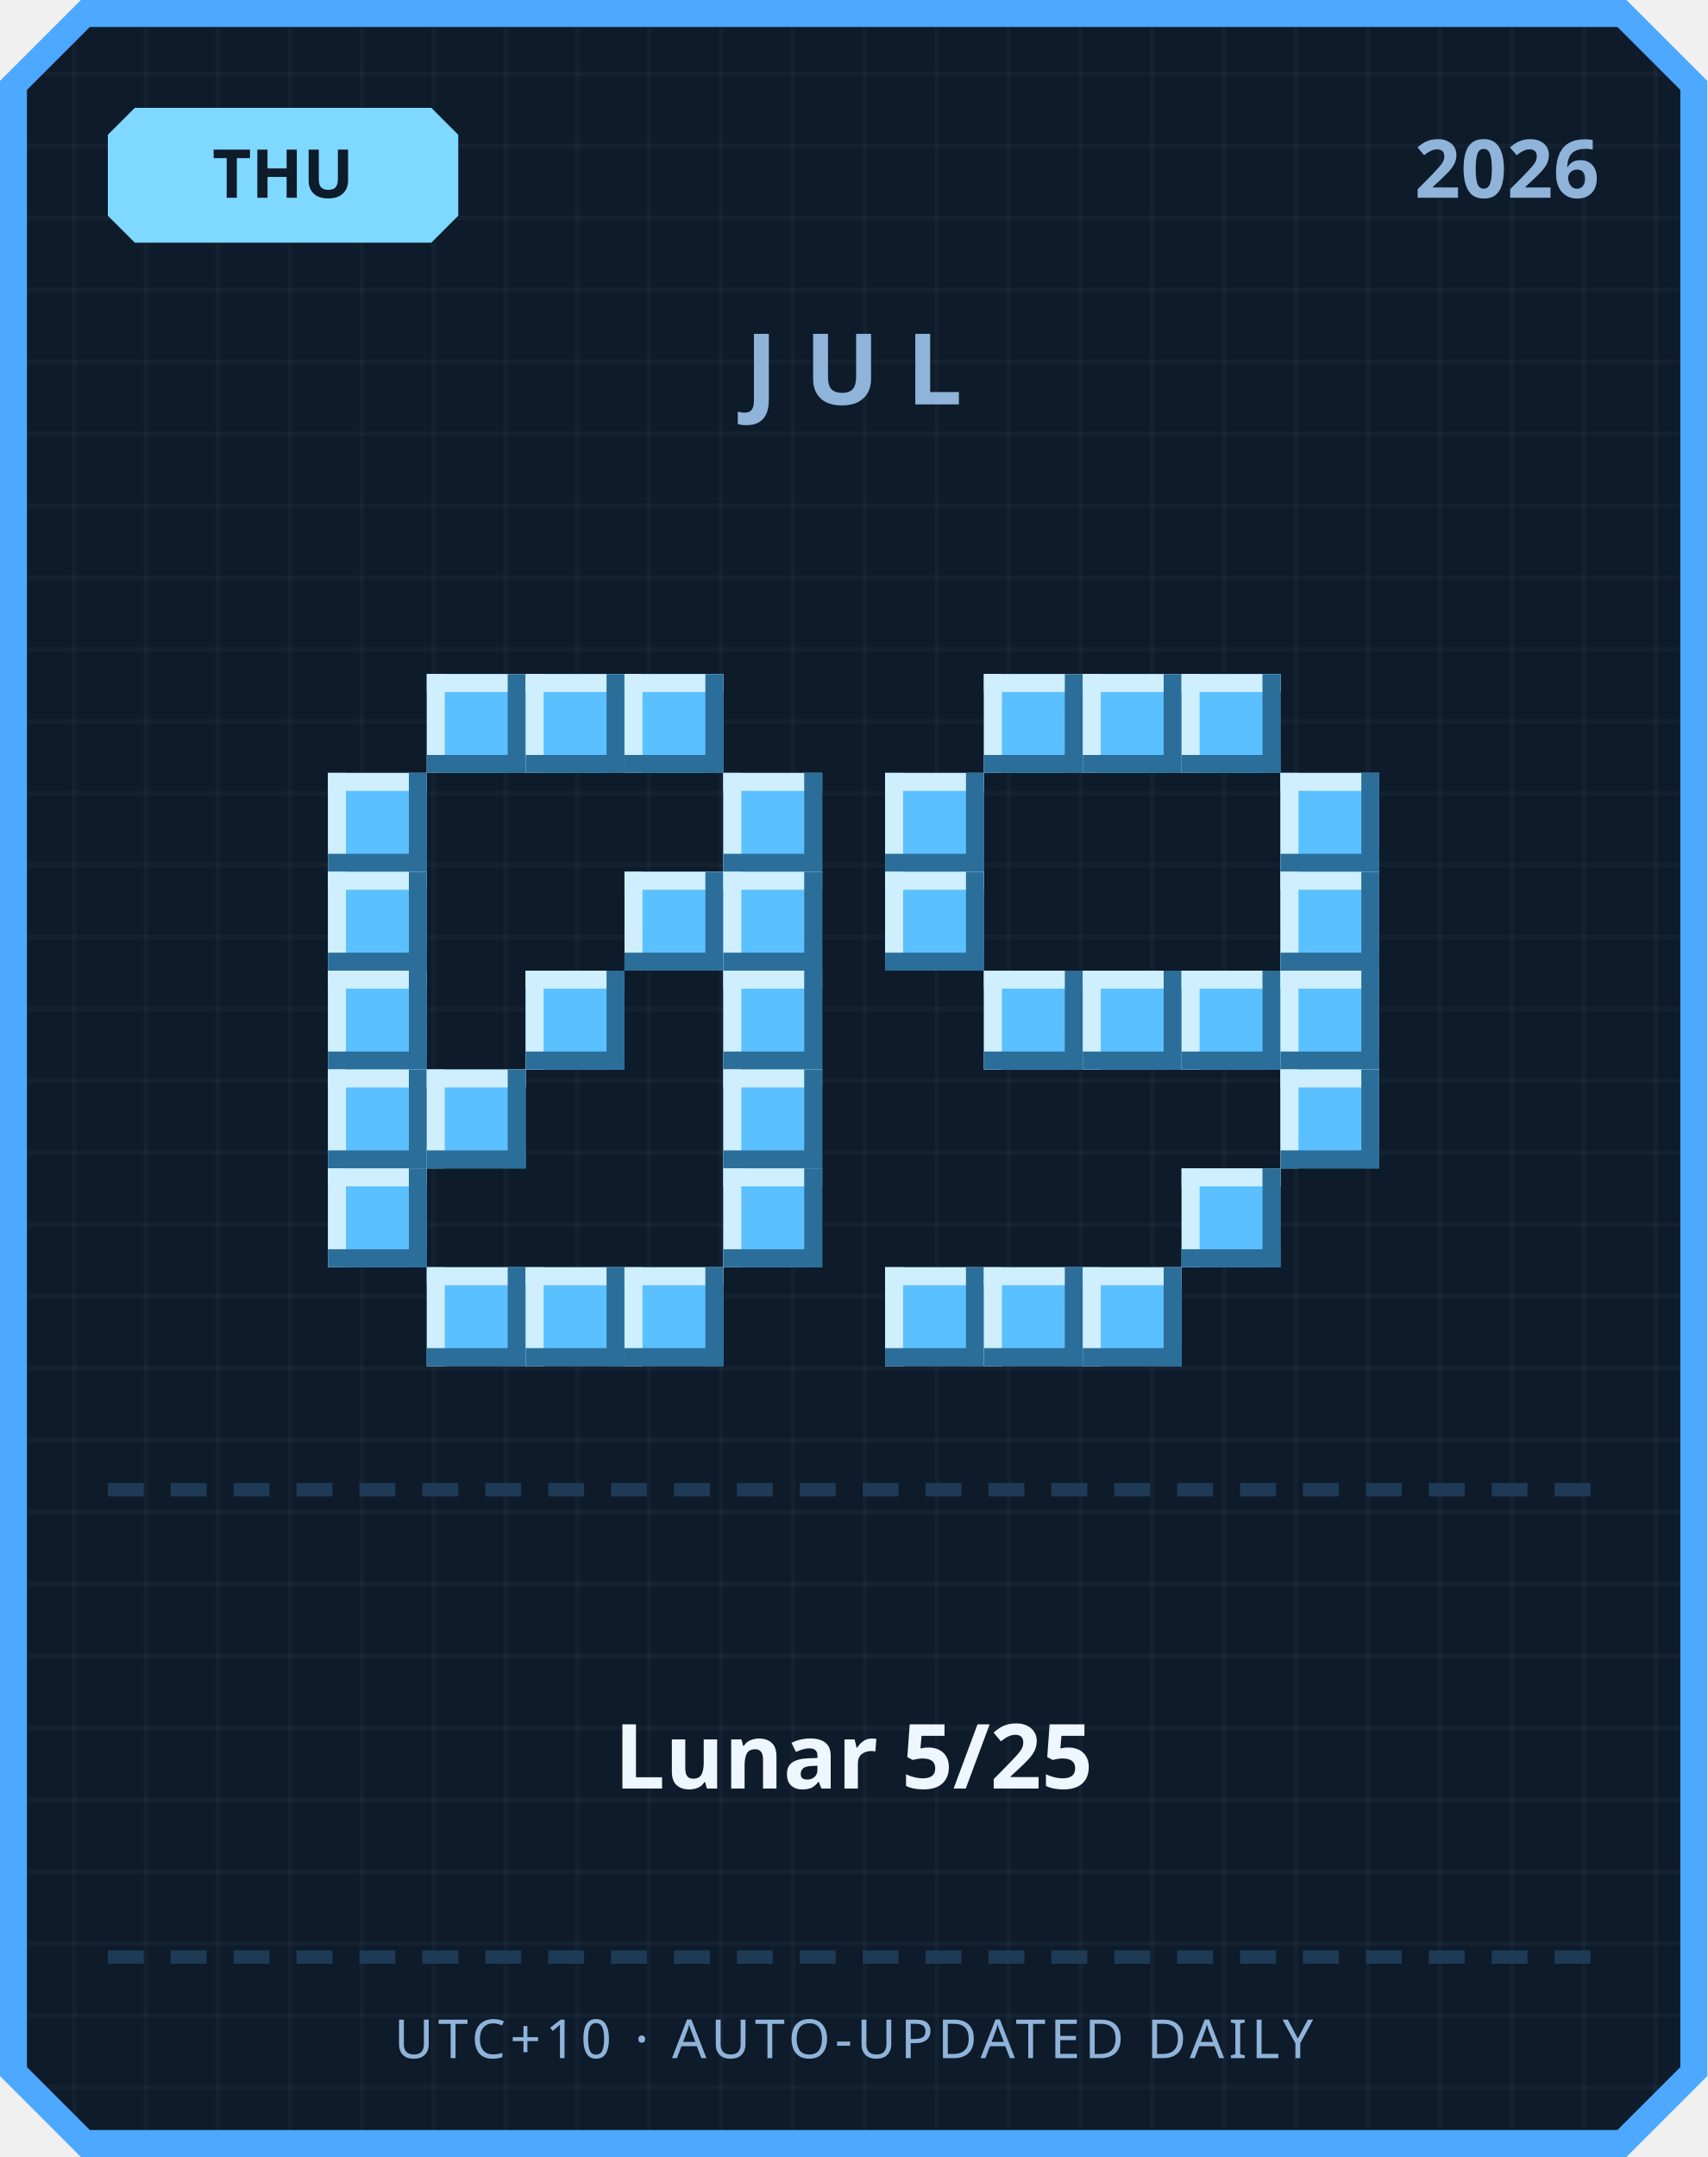
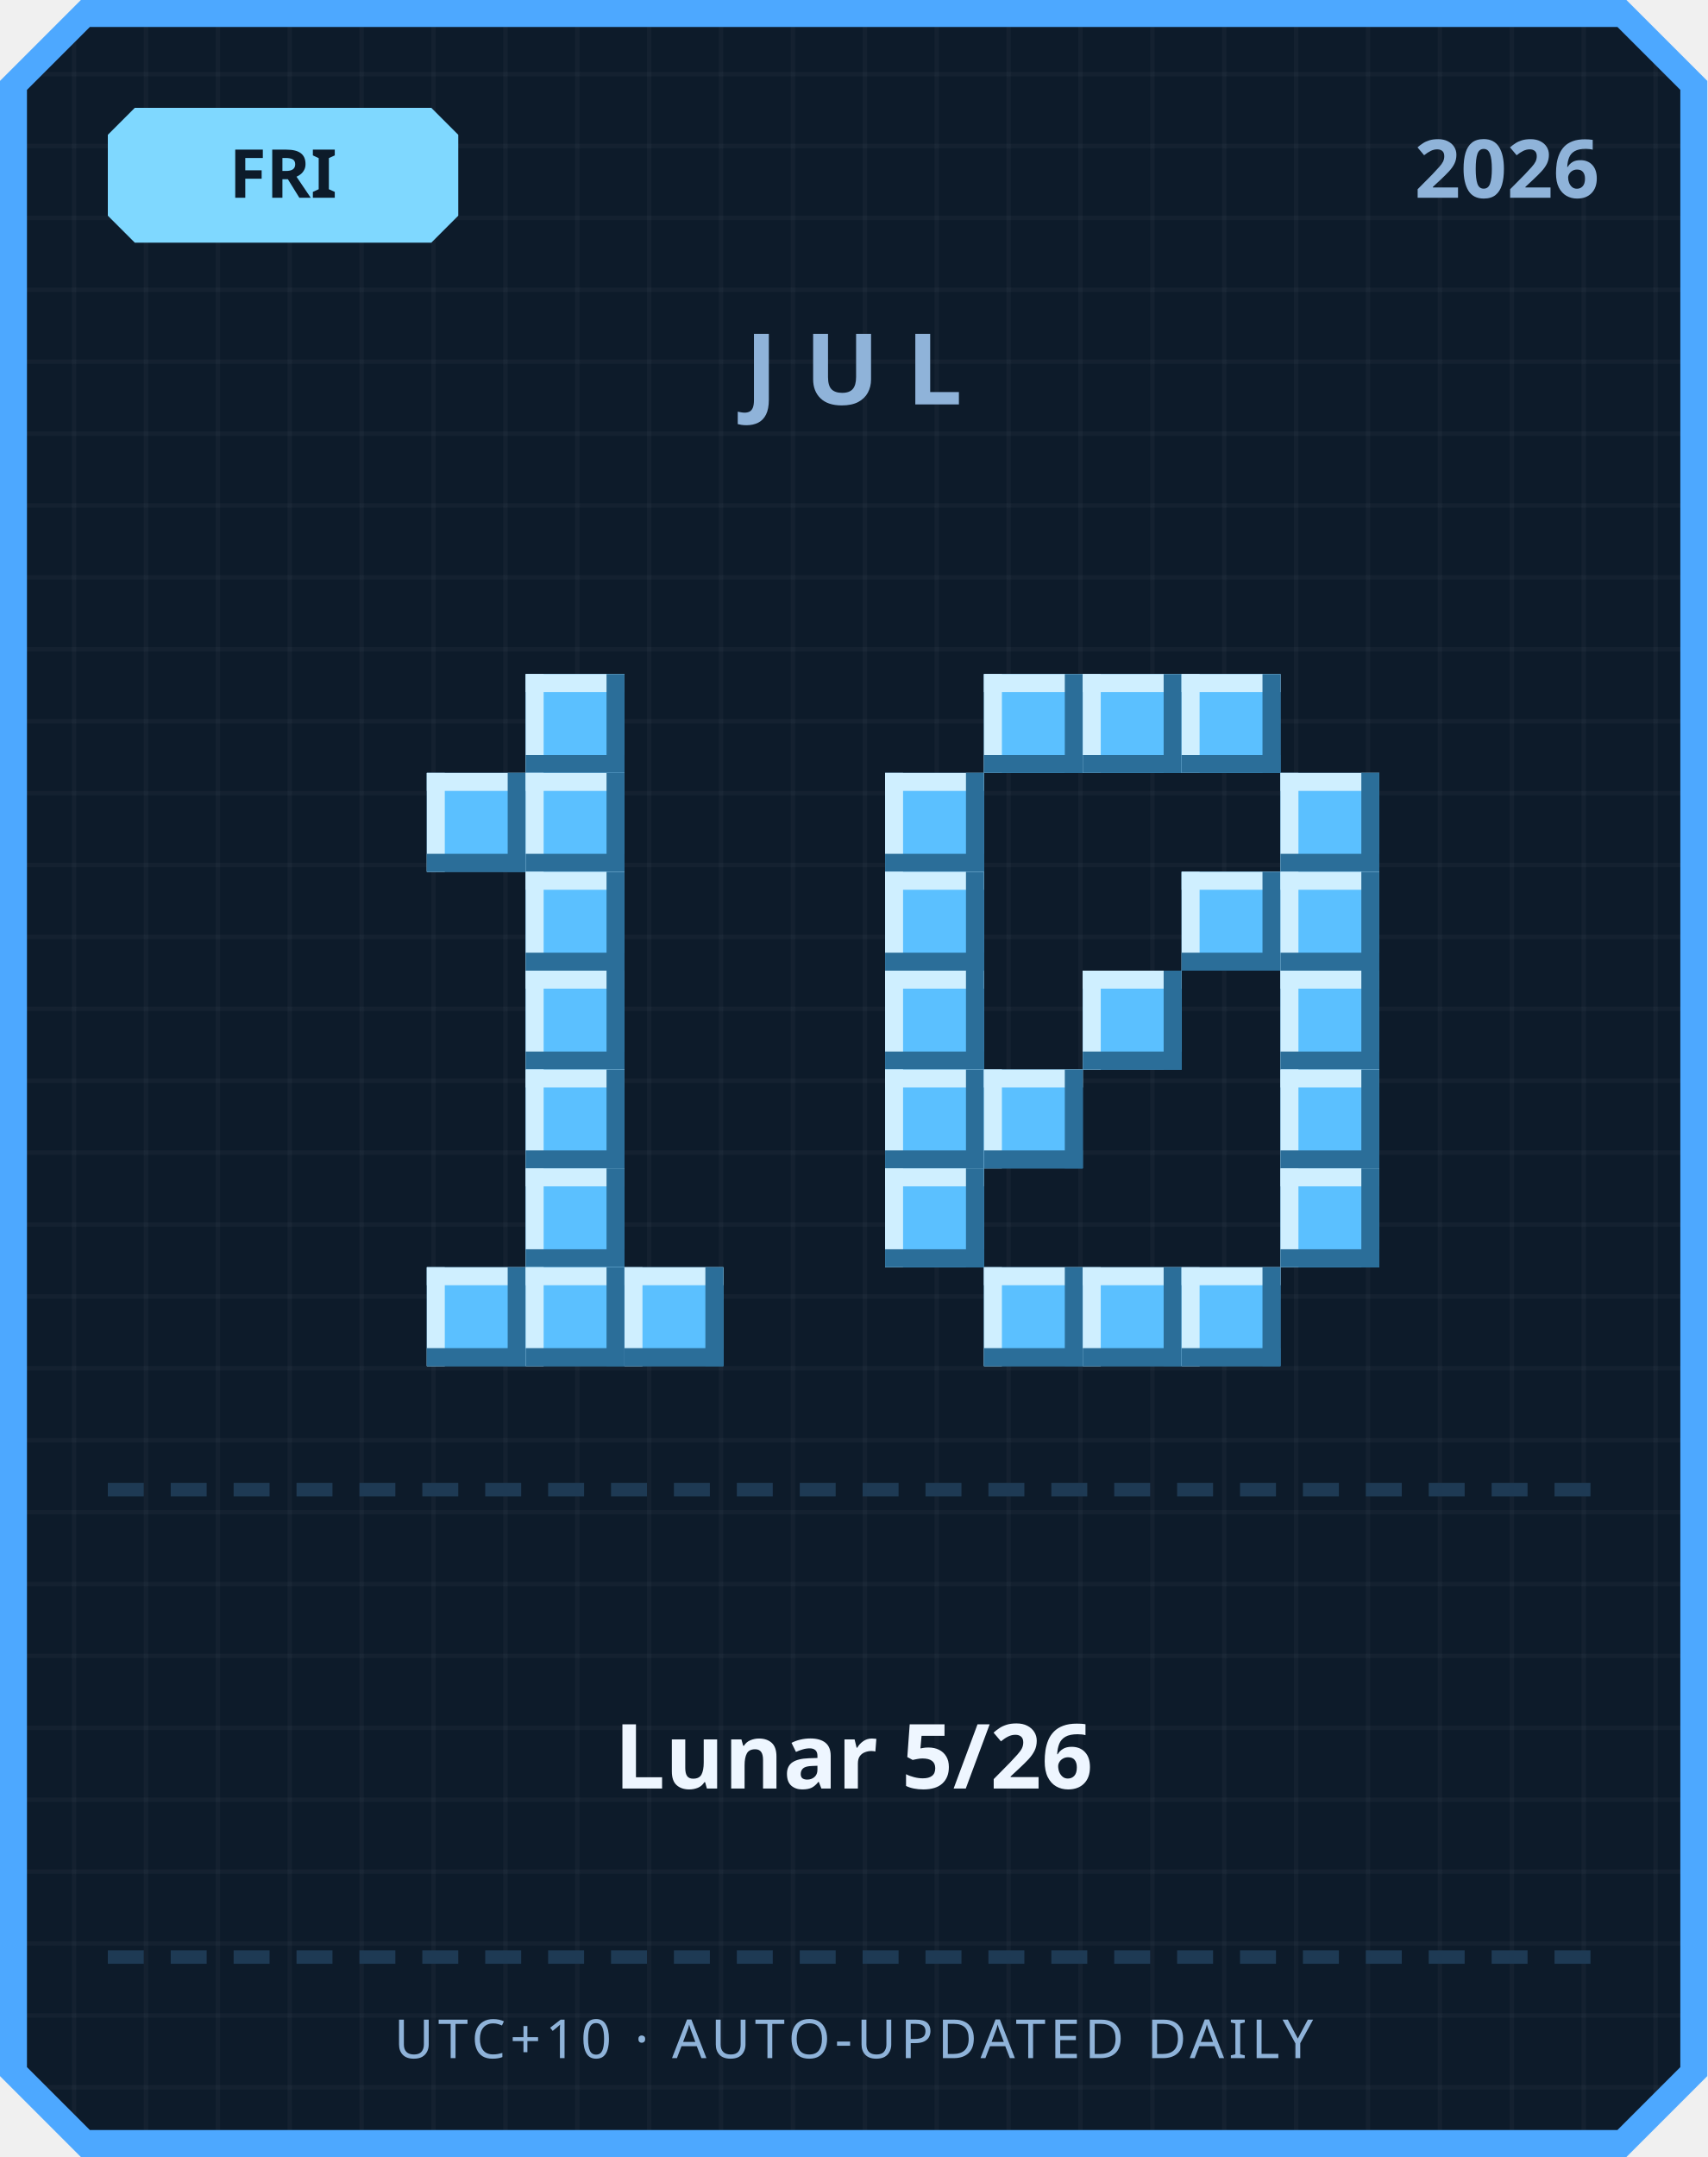
<svg xmlns="http://www.w3.org/2000/svg" width="380" height="480" viewBox="0 0 380 480">
  <defs>
    <pattern id="grid" width="16" height="16" patternUnits="userSpaceOnUse">
      <rect width="16" height="16" fill="#0d1b2a" />
      <rect width="1" height="16" fill="#ffffff" opacity="0.03" />
      <rect width="16" height="1" fill="#ffffff" opacity="0.03" />
    </pattern>
  </defs>
  <path d="M 18,0 L 362,0 L 380,18 L 380,462 L 362,480 L 18,480 L 0,462 L 0,18 Z" fill="#4da8ff" />
  <path d="M 20,6 L 360,6 L 374,20 L 374,460 L 360,474 L 20,474 L 6,460 L 6,20 Z" fill="url(#grid)" />
  <path d="M 30,24 L 96,24 L 102,30 L 102,48 L 96,54 L 30,54 L 24,48 L 24,30 Z" fill="#7fd8ff" />
-   <text x="63" y="44" text-anchor="middle" font-family="'Segoe UI', sans-serif" font-size="15" font-weight="700" fill="#0d1b2a">THU</text>
+   <text x="63" y="44" text-anchor="middle" font-family="'Segoe UI', sans-serif" font-size="15" font-weight="700" fill="#0d1b2a">FRI</text>
  <text x="356" y="44" text-anchor="end" font-family="'Segoe UI', sans-serif" font-size="18" font-weight="700" fill="#8fb3d9">2026</text>
  <text x="190" y="90" text-anchor="middle" font-family="'Segoe UI', sans-serif" font-size="22" font-weight="700" letter-spacing="6" fill="#8fb3d9">JUL</text>
-   <rect x="95" y="150" width="22" height="22" fill="#5bc0ff" />
-   <rect x="95" y="150" width="22" height="4" fill="#cfefff" />
-   <rect x="95" y="150" width="4" height="22" fill="#cfefff" />
-   <rect x="95" y="168" width="22" height="4" fill="#2b6e99" />
-   <rect x="113" y="150" width="4" height="22" fill="#2b6e99" />
  <rect x="117" y="150" width="22" height="22" fill="#5bc0ff" />
  <rect x="117" y="150" width="22" height="4" fill="#cfefff" />
  <rect x="117" y="150" width="4" height="22" fill="#cfefff" />
  <rect x="117" y="168" width="22" height="4" fill="#2b6e99" />
  <rect x="135" y="150" width="4" height="22" fill="#2b6e99" />
-   <rect x="139" y="150" width="22" height="22" fill="#5bc0ff" />
-   <rect x="139" y="150" width="22" height="4" fill="#cfefff" />
-   <rect x="139" y="150" width="4" height="22" fill="#cfefff" />
-   <rect x="139" y="168" width="22" height="4" fill="#2b6e99" />
-   <rect x="157" y="150" width="4" height="22" fill="#2b6e99" />
-   <rect x="73" y="172" width="22" height="22" fill="#5bc0ff" />
-   <rect x="73" y="172" width="22" height="4" fill="#cfefff" />
-   <rect x="73" y="172" width="4" height="22" fill="#cfefff" />
-   <rect x="73" y="190" width="22" height="4" fill="#2b6e99" />
-   <rect x="91" y="172" width="4" height="22" fill="#2b6e99" />
-   <rect x="161" y="172" width="22" height="22" fill="#5bc0ff" />
-   <rect x="161" y="172" width="22" height="4" fill="#cfefff" />
-   <rect x="161" y="172" width="4" height="22" fill="#cfefff" />
-   <rect x="161" y="190" width="22" height="4" fill="#2b6e99" />
-   <rect x="179" y="172" width="4" height="22" fill="#2b6e99" />
-   <rect x="73" y="194" width="22" height="22" fill="#5bc0ff" />
-   <rect x="73" y="194" width="22" height="4" fill="#cfefff" />
-   <rect x="73" y="194" width="4" height="22" fill="#cfefff" />
-   <rect x="73" y="212" width="22" height="4" fill="#2b6e99" />
-   <rect x="91" y="194" width="4" height="22" fill="#2b6e99" />
-   <rect x="139" y="194" width="22" height="22" fill="#5bc0ff" />
-   <rect x="139" y="194" width="22" height="4" fill="#cfefff" />
-   <rect x="139" y="194" width="4" height="22" fill="#cfefff" />
-   <rect x="139" y="212" width="22" height="4" fill="#2b6e99" />
-   <rect x="157" y="194" width="4" height="22" fill="#2b6e99" />
-   <rect x="161" y="194" width="22" height="22" fill="#5bc0ff" />
-   <rect x="161" y="194" width="22" height="4" fill="#cfefff" />
-   <rect x="161" y="194" width="4" height="22" fill="#cfefff" />
-   <rect x="161" y="212" width="22" height="4" fill="#2b6e99" />
-   <rect x="179" y="194" width="4" height="22" fill="#2b6e99" />
-   <rect x="73" y="216" width="22" height="22" fill="#5bc0ff" />
-   <rect x="73" y="216" width="22" height="4" fill="#cfefff" />
-   <rect x="73" y="216" width="4" height="22" fill="#cfefff" />
-   <rect x="73" y="234" width="22" height="4" fill="#2b6e99" />
-   <rect x="91" y="216" width="4" height="22" fill="#2b6e99" />
+   <rect x="95" y="172" width="22" height="22" fill="#5bc0ff" />
+   <rect x="95" y="172" width="22" height="4" fill="#cfefff" />
+   <rect x="95" y="172" width="4" height="22" fill="#cfefff" />
+   <rect x="95" y="190" width="22" height="4" fill="#2b6e99" />
+   <rect x="113" y="172" width="4" height="22" fill="#2b6e99" />
+   <rect x="117" y="172" width="22" height="22" fill="#5bc0ff" />
+   <rect x="117" y="172" width="22" height="4" fill="#cfefff" />
+   <rect x="117" y="172" width="4" height="22" fill="#cfefff" />
+   <rect x="117" y="190" width="22" height="4" fill="#2b6e99" />
+   <rect x="135" y="172" width="4" height="22" fill="#2b6e99" />
+   <rect x="117" y="194" width="22" height="22" fill="#5bc0ff" />
+   <rect x="117" y="194" width="22" height="4" fill="#cfefff" />
+   <rect x="117" y="194" width="4" height="22" fill="#cfefff" />
+   <rect x="117" y="212" width="22" height="4" fill="#2b6e99" />
+   <rect x="135" y="194" width="4" height="22" fill="#2b6e99" />
  <rect x="117" y="216" width="22" height="22" fill="#5bc0ff" />
  <rect x="117" y="216" width="22" height="4" fill="#cfefff" />
  <rect x="117" y="216" width="4" height="22" fill="#cfefff" />
  <rect x="117" y="234" width="22" height="4" fill="#2b6e99" />
  <rect x="135" y="216" width="4" height="22" fill="#2b6e99" />
-   <rect x="161" y="216" width="22" height="22" fill="#5bc0ff" />
-   <rect x="161" y="216" width="22" height="4" fill="#cfefff" />
-   <rect x="161" y="216" width="4" height="22" fill="#cfefff" />
-   <rect x="161" y="234" width="22" height="4" fill="#2b6e99" />
-   <rect x="179" y="216" width="4" height="22" fill="#2b6e99" />
-   <rect x="73" y="238" width="22" height="22" fill="#5bc0ff" />
-   <rect x="73" y="238" width="22" height="4" fill="#cfefff" />
-   <rect x="73" y="238" width="4" height="22" fill="#cfefff" />
-   <rect x="73" y="256" width="22" height="4" fill="#2b6e99" />
-   <rect x="91" y="238" width="4" height="22" fill="#2b6e99" />
-   <rect x="95" y="238" width="22" height="22" fill="#5bc0ff" />
-   <rect x="95" y="238" width="22" height="4" fill="#cfefff" />
-   <rect x="95" y="238" width="4" height="22" fill="#cfefff" />
-   <rect x="95" y="256" width="22" height="4" fill="#2b6e99" />
-   <rect x="113" y="238" width="4" height="22" fill="#2b6e99" />
-   <rect x="161" y="238" width="22" height="22" fill="#5bc0ff" />
-   <rect x="161" y="238" width="22" height="4" fill="#cfefff" />
-   <rect x="161" y="238" width="4" height="22" fill="#cfefff" />
-   <rect x="161" y="256" width="22" height="4" fill="#2b6e99" />
-   <rect x="179" y="238" width="4" height="22" fill="#2b6e99" />
-   <rect x="73" y="260" width="22" height="22" fill="#5bc0ff" />
-   <rect x="73" y="260" width="22" height="4" fill="#cfefff" />
-   <rect x="73" y="260" width="4" height="22" fill="#cfefff" />
-   <rect x="73" y="278" width="22" height="4" fill="#2b6e99" />
-   <rect x="91" y="260" width="4" height="22" fill="#2b6e99" />
-   <rect x="161" y="260" width="22" height="22" fill="#5bc0ff" />
-   <rect x="161" y="260" width="22" height="4" fill="#cfefff" />
-   <rect x="161" y="260" width="4" height="22" fill="#cfefff" />
-   <rect x="161" y="278" width="22" height="4" fill="#2b6e99" />
-   <rect x="179" y="260" width="4" height="22" fill="#2b6e99" />
+   <rect x="117" y="238" width="22" height="22" fill="#5bc0ff" />
+   <rect x="117" y="238" width="22" height="4" fill="#cfefff" />
+   <rect x="117" y="238" width="4" height="22" fill="#cfefff" />
+   <rect x="117" y="256" width="22" height="4" fill="#2b6e99" />
+   <rect x="135" y="238" width="4" height="22" fill="#2b6e99" />
+   <rect x="117" y="260" width="22" height="22" fill="#5bc0ff" />
+   <rect x="117" y="260" width="22" height="4" fill="#cfefff" />
+   <rect x="117" y="260" width="4" height="22" fill="#cfefff" />
+   <rect x="117" y="278" width="22" height="4" fill="#2b6e99" />
+   <rect x="135" y="260" width="4" height="22" fill="#2b6e99" />
  <rect x="95" y="282" width="22" height="22" fill="#5bc0ff" />
  <rect x="95" y="282" width="22" height="4" fill="#cfefff" />
  <rect x="95" y="282" width="4" height="22" fill="#cfefff" />
  <rect x="95" y="300" width="22" height="4" fill="#2b6e99" />
  <rect x="113" y="282" width="4" height="22" fill="#2b6e99" />
  <rect x="117" y="282" width="22" height="22" fill="#5bc0ff" />
  <rect x="117" y="282" width="22" height="4" fill="#cfefff" />
  <rect x="117" y="282" width="4" height="22" fill="#cfefff" />
  <rect x="117" y="300" width="22" height="4" fill="#2b6e99" />
  <rect x="135" y="282" width="4" height="22" fill="#2b6e99" />
  <rect x="139" y="282" width="22" height="22" fill="#5bc0ff" />
  <rect x="139" y="282" width="22" height="4" fill="#cfefff" />
  <rect x="139" y="282" width="4" height="22" fill="#cfefff" />
  <rect x="139" y="300" width="22" height="4" fill="#2b6e99" />
  <rect x="157" y="282" width="4" height="22" fill="#2b6e99" />
  <rect x="219" y="150" width="22" height="22" fill="#5bc0ff" />
  <rect x="219" y="150" width="22" height="4" fill="#cfefff" />
  <rect x="219" y="150" width="4" height="22" fill="#cfefff" />
  <rect x="219" y="168" width="22" height="4" fill="#2b6e99" />
  <rect x="237" y="150" width="4" height="22" fill="#2b6e99" />
  <rect x="241" y="150" width="22" height="22" fill="#5bc0ff" />
  <rect x="241" y="150" width="22" height="4" fill="#cfefff" />
  <rect x="241" y="150" width="4" height="22" fill="#cfefff" />
  <rect x="241" y="168" width="22" height="4" fill="#2b6e99" />
  <rect x="259" y="150" width="4" height="22" fill="#2b6e99" />
  <rect x="263" y="150" width="22" height="22" fill="#5bc0ff" />
  <rect x="263" y="150" width="22" height="4" fill="#cfefff" />
  <rect x="263" y="150" width="4" height="22" fill="#cfefff" />
  <rect x="263" y="168" width="22" height="4" fill="#2b6e99" />
  <rect x="281" y="150" width="4" height="22" fill="#2b6e99" />
  <rect x="197" y="172" width="22" height="22" fill="#5bc0ff" />
  <rect x="197" y="172" width="22" height="4" fill="#cfefff" />
  <rect x="197" y="172" width="4" height="22" fill="#cfefff" />
  <rect x="197" y="190" width="22" height="4" fill="#2b6e99" />
  <rect x="215" y="172" width="4" height="22" fill="#2b6e99" />
  <rect x="285" y="172" width="22" height="22" fill="#5bc0ff" />
  <rect x="285" y="172" width="22" height="4" fill="#cfefff" />
  <rect x="285" y="172" width="4" height="22" fill="#cfefff" />
  <rect x="285" y="190" width="22" height="4" fill="#2b6e99" />
  <rect x="303" y="172" width="4" height="22" fill="#2b6e99" />
  <rect x="197" y="194" width="22" height="22" fill="#5bc0ff" />
  <rect x="197" y="194" width="22" height="4" fill="#cfefff" />
  <rect x="197" y="194" width="4" height="22" fill="#cfefff" />
  <rect x="197" y="212" width="22" height="4" fill="#2b6e99" />
  <rect x="215" y="194" width="4" height="22" fill="#2b6e99" />
+   <rect x="263" y="194" width="22" height="22" fill="#5bc0ff" />
+   <rect x="263" y="194" width="22" height="4" fill="#cfefff" />
+   <rect x="263" y="194" width="4" height="22" fill="#cfefff" />
+   <rect x="263" y="212" width="22" height="4" fill="#2b6e99" />
+   <rect x="281" y="194" width="4" height="22" fill="#2b6e99" />
  <rect x="285" y="194" width="22" height="22" fill="#5bc0ff" />
  <rect x="285" y="194" width="22" height="4" fill="#cfefff" />
  <rect x="285" y="194" width="4" height="22" fill="#cfefff" />
  <rect x="285" y="212" width="22" height="4" fill="#2b6e99" />
  <rect x="303" y="194" width="4" height="22" fill="#2b6e99" />
-   <rect x="219" y="216" width="22" height="22" fill="#5bc0ff" />
-   <rect x="219" y="216" width="22" height="4" fill="#cfefff" />
-   <rect x="219" y="216" width="4" height="22" fill="#cfefff" />
-   <rect x="219" y="234" width="22" height="4" fill="#2b6e99" />
-   <rect x="237" y="216" width="4" height="22" fill="#2b6e99" />
+   <rect x="197" y="216" width="22" height="22" fill="#5bc0ff" />
+   <rect x="197" y="216" width="22" height="4" fill="#cfefff" />
+   <rect x="197" y="216" width="4" height="22" fill="#cfefff" />
+   <rect x="197" y="234" width="22" height="4" fill="#2b6e99" />
+   <rect x="215" y="216" width="4" height="22" fill="#2b6e99" />
  <rect x="241" y="216" width="22" height="22" fill="#5bc0ff" />
  <rect x="241" y="216" width="22" height="4" fill="#cfefff" />
  <rect x="241" y="216" width="4" height="22" fill="#cfefff" />
  <rect x="241" y="234" width="22" height="4" fill="#2b6e99" />
  <rect x="259" y="216" width="4" height="22" fill="#2b6e99" />
-   <rect x="263" y="216" width="22" height="22" fill="#5bc0ff" />
-   <rect x="263" y="216" width="22" height="4" fill="#cfefff" />
-   <rect x="263" y="216" width="4" height="22" fill="#cfefff" />
-   <rect x="263" y="234" width="22" height="4" fill="#2b6e99" />
-   <rect x="281" y="216" width="4" height="22" fill="#2b6e99" />
  <rect x="285" y="216" width="22" height="22" fill="#5bc0ff" />
  <rect x="285" y="216" width="22" height="4" fill="#cfefff" />
  <rect x="285" y="216" width="4" height="22" fill="#cfefff" />
  <rect x="285" y="234" width="22" height="4" fill="#2b6e99" />
  <rect x="303" y="216" width="4" height="22" fill="#2b6e99" />
+   <rect x="197" y="238" width="22" height="22" fill="#5bc0ff" />
+   <rect x="197" y="238" width="22" height="4" fill="#cfefff" />
+   <rect x="197" y="238" width="4" height="22" fill="#cfefff" />
+   <rect x="197" y="256" width="22" height="4" fill="#2b6e99" />
+   <rect x="215" y="238" width="4" height="22" fill="#2b6e99" />
+   <rect x="219" y="238" width="22" height="22" fill="#5bc0ff" />
+   <rect x="219" y="238" width="22" height="4" fill="#cfefff" />
+   <rect x="219" y="238" width="4" height="22" fill="#cfefff" />
+   <rect x="219" y="256" width="22" height="4" fill="#2b6e99" />
+   <rect x="237" y="238" width="4" height="22" fill="#2b6e99" />
  <rect x="285" y="238" width="22" height="22" fill="#5bc0ff" />
  <rect x="285" y="238" width="22" height="4" fill="#cfefff" />
  <rect x="285" y="238" width="4" height="22" fill="#cfefff" />
  <rect x="285" y="256" width="22" height="4" fill="#2b6e99" />
  <rect x="303" y="238" width="4" height="22" fill="#2b6e99" />
-   <rect x="263" y="260" width="22" height="22" fill="#5bc0ff" />
-   <rect x="263" y="260" width="22" height="4" fill="#cfefff" />
-   <rect x="263" y="260" width="4" height="22" fill="#cfefff" />
-   <rect x="263" y="278" width="22" height="4" fill="#2b6e99" />
-   <rect x="281" y="260" width="4" height="22" fill="#2b6e99" />
-   <rect x="197" y="282" width="22" height="22" fill="#5bc0ff" />
-   <rect x="197" y="282" width="22" height="4" fill="#cfefff" />
-   <rect x="197" y="282" width="4" height="22" fill="#cfefff" />
-   <rect x="197" y="300" width="22" height="4" fill="#2b6e99" />
-   <rect x="215" y="282" width="4" height="22" fill="#2b6e99" />
+   <rect x="197" y="260" width="22" height="22" fill="#5bc0ff" />
+   <rect x="197" y="260" width="22" height="4" fill="#cfefff" />
+   <rect x="197" y="260" width="4" height="22" fill="#cfefff" />
+   <rect x="197" y="278" width="22" height="4" fill="#2b6e99" />
+   <rect x="215" y="260" width="4" height="22" fill="#2b6e99" />
+   <rect x="285" y="260" width="22" height="22" fill="#5bc0ff" />
+   <rect x="285" y="260" width="22" height="4" fill="#cfefff" />
+   <rect x="285" y="260" width="4" height="22" fill="#cfefff" />
+   <rect x="285" y="278" width="22" height="4" fill="#2b6e99" />
+   <rect x="303" y="260" width="4" height="22" fill="#2b6e99" />
  <rect x="219" y="282" width="22" height="22" fill="#5bc0ff" />
  <rect x="219" y="282" width="22" height="4" fill="#cfefff" />
  <rect x="219" y="282" width="4" height="22" fill="#cfefff" />
  <rect x="219" y="300" width="22" height="4" fill="#2b6e99" />
  <rect x="237" y="282" width="4" height="22" fill="#2b6e99" />
  <rect x="241" y="282" width="22" height="22" fill="#5bc0ff" />
  <rect x="241" y="282" width="22" height="4" fill="#cfefff" />
  <rect x="241" y="282" width="4" height="22" fill="#cfefff" />
  <rect x="241" y="300" width="22" height="4" fill="#2b6e99" />
  <rect x="259" y="282" width="4" height="22" fill="#2b6e99" />
+   <rect x="263" y="282" width="22" height="22" fill="#5bc0ff" />
+   <rect x="263" y="282" width="22" height="4" fill="#cfefff" />
+   <rect x="263" y="282" width="4" height="22" fill="#cfefff" />
+   <rect x="263" y="300" width="22" height="4" fill="#2b6e99" />
+   <rect x="281" y="282" width="4" height="22" fill="#2b6e99" />
  <rect x="24" y="330" width="8" height="3" fill="#1e3a54" />
  <rect x="38" y="330" width="8" height="3" fill="#1e3a54" />
  <rect x="52" y="330" width="8" height="3" fill="#1e3a54" />
  <rect x="66" y="330" width="8" height="3" fill="#1e3a54" />
  <rect x="80" y="330" width="8" height="3" fill="#1e3a54" />
  <rect x="94" y="330" width="8" height="3" fill="#1e3a54" />
  <rect x="108" y="330" width="8" height="3" fill="#1e3a54" />
  <rect x="122" y="330" width="8" height="3" fill="#1e3a54" />
  <rect x="136" y="330" width="8" height="3" fill="#1e3a54" />
  <rect x="150" y="330" width="8" height="3" fill="#1e3a54" />
  <rect x="164" y="330" width="8" height="3" fill="#1e3a54" />
  <rect x="178" y="330" width="8" height="3" fill="#1e3a54" />
  <rect x="192" y="330" width="8" height="3" fill="#1e3a54" />
  <rect x="206" y="330" width="8" height="3" fill="#1e3a54" />
  <rect x="220" y="330" width="8" height="3" fill="#1e3a54" />
  <rect x="234" y="330" width="8" height="3" fill="#1e3a54" />
  <rect x="248" y="330" width="8" height="3" fill="#1e3a54" />
  <rect x="262" y="330" width="8" height="3" fill="#1e3a54" />
  <rect x="276" y="330" width="8" height="3" fill="#1e3a54" />
  <rect x="290" y="330" width="8" height="3" fill="#1e3a54" />
  <rect x="304" y="330" width="8" height="3" fill="#1e3a54" />
  <rect x="318" y="330" width="8" height="3" fill="#1e3a54" />
  <rect x="332" y="330" width="8" height="3" fill="#1e3a54" />
  <rect x="346" y="330" width="8" height="3" fill="#1e3a54" />
-   <text x="190" y="398" text-anchor="middle" font-family="'Segoe UI', 'Microsoft JhengHei', sans-serif" font-size="20" font-weight="700" fill="#eef6ff">Lunar 5/25</text>
+   <text x="190" y="398" text-anchor="middle" font-family="'Segoe UI', 'Microsoft JhengHei', sans-serif" font-size="20" font-weight="700" fill="#eef6ff">Lunar 5/26</text>
  <rect x="24" y="434" width="8" height="3" fill="#1e3a54" />
  <rect x="38" y="434" width="8" height="3" fill="#1e3a54" />
  <rect x="52" y="434" width="8" height="3" fill="#1e3a54" />
  <rect x="66" y="434" width="8" height="3" fill="#1e3a54" />
  <rect x="80" y="434" width="8" height="3" fill="#1e3a54" />
  <rect x="94" y="434" width="8" height="3" fill="#1e3a54" />
  <rect x="108" y="434" width="8" height="3" fill="#1e3a54" />
  <rect x="122" y="434" width="8" height="3" fill="#1e3a54" />
  <rect x="136" y="434" width="8" height="3" fill="#1e3a54" />
  <rect x="150" y="434" width="8" height="3" fill="#1e3a54" />
  <rect x="164" y="434" width="8" height="3" fill="#1e3a54" />
  <rect x="178" y="434" width="8" height="3" fill="#1e3a54" />
  <rect x="192" y="434" width="8" height="3" fill="#1e3a54" />
  <rect x="206" y="434" width="8" height="3" fill="#1e3a54" />
  <rect x="220" y="434" width="8" height="3" fill="#1e3a54" />
  <rect x="234" y="434" width="8" height="3" fill="#1e3a54" />
  <rect x="248" y="434" width="8" height="3" fill="#1e3a54" />
  <rect x="262" y="434" width="8" height="3" fill="#1e3a54" />
  <rect x="276" y="434" width="8" height="3" fill="#1e3a54" />
  <rect x="290" y="434" width="8" height="3" fill="#1e3a54" />
  <rect x="304" y="434" width="8" height="3" fill="#1e3a54" />
  <rect x="318" y="434" width="8" height="3" fill="#1e3a54" />
  <rect x="332" y="434" width="8" height="3" fill="#1e3a54" />
  <rect x="346" y="434" width="8" height="3" fill="#1e3a54" />
  <text x="190" y="458" text-anchor="middle" font-family="'Segoe UI', sans-serif" font-size="12" letter-spacing="1" fill="#8fb3d9">UTC+10 · AUTO-UPDATED DAILY</text>
</svg>
